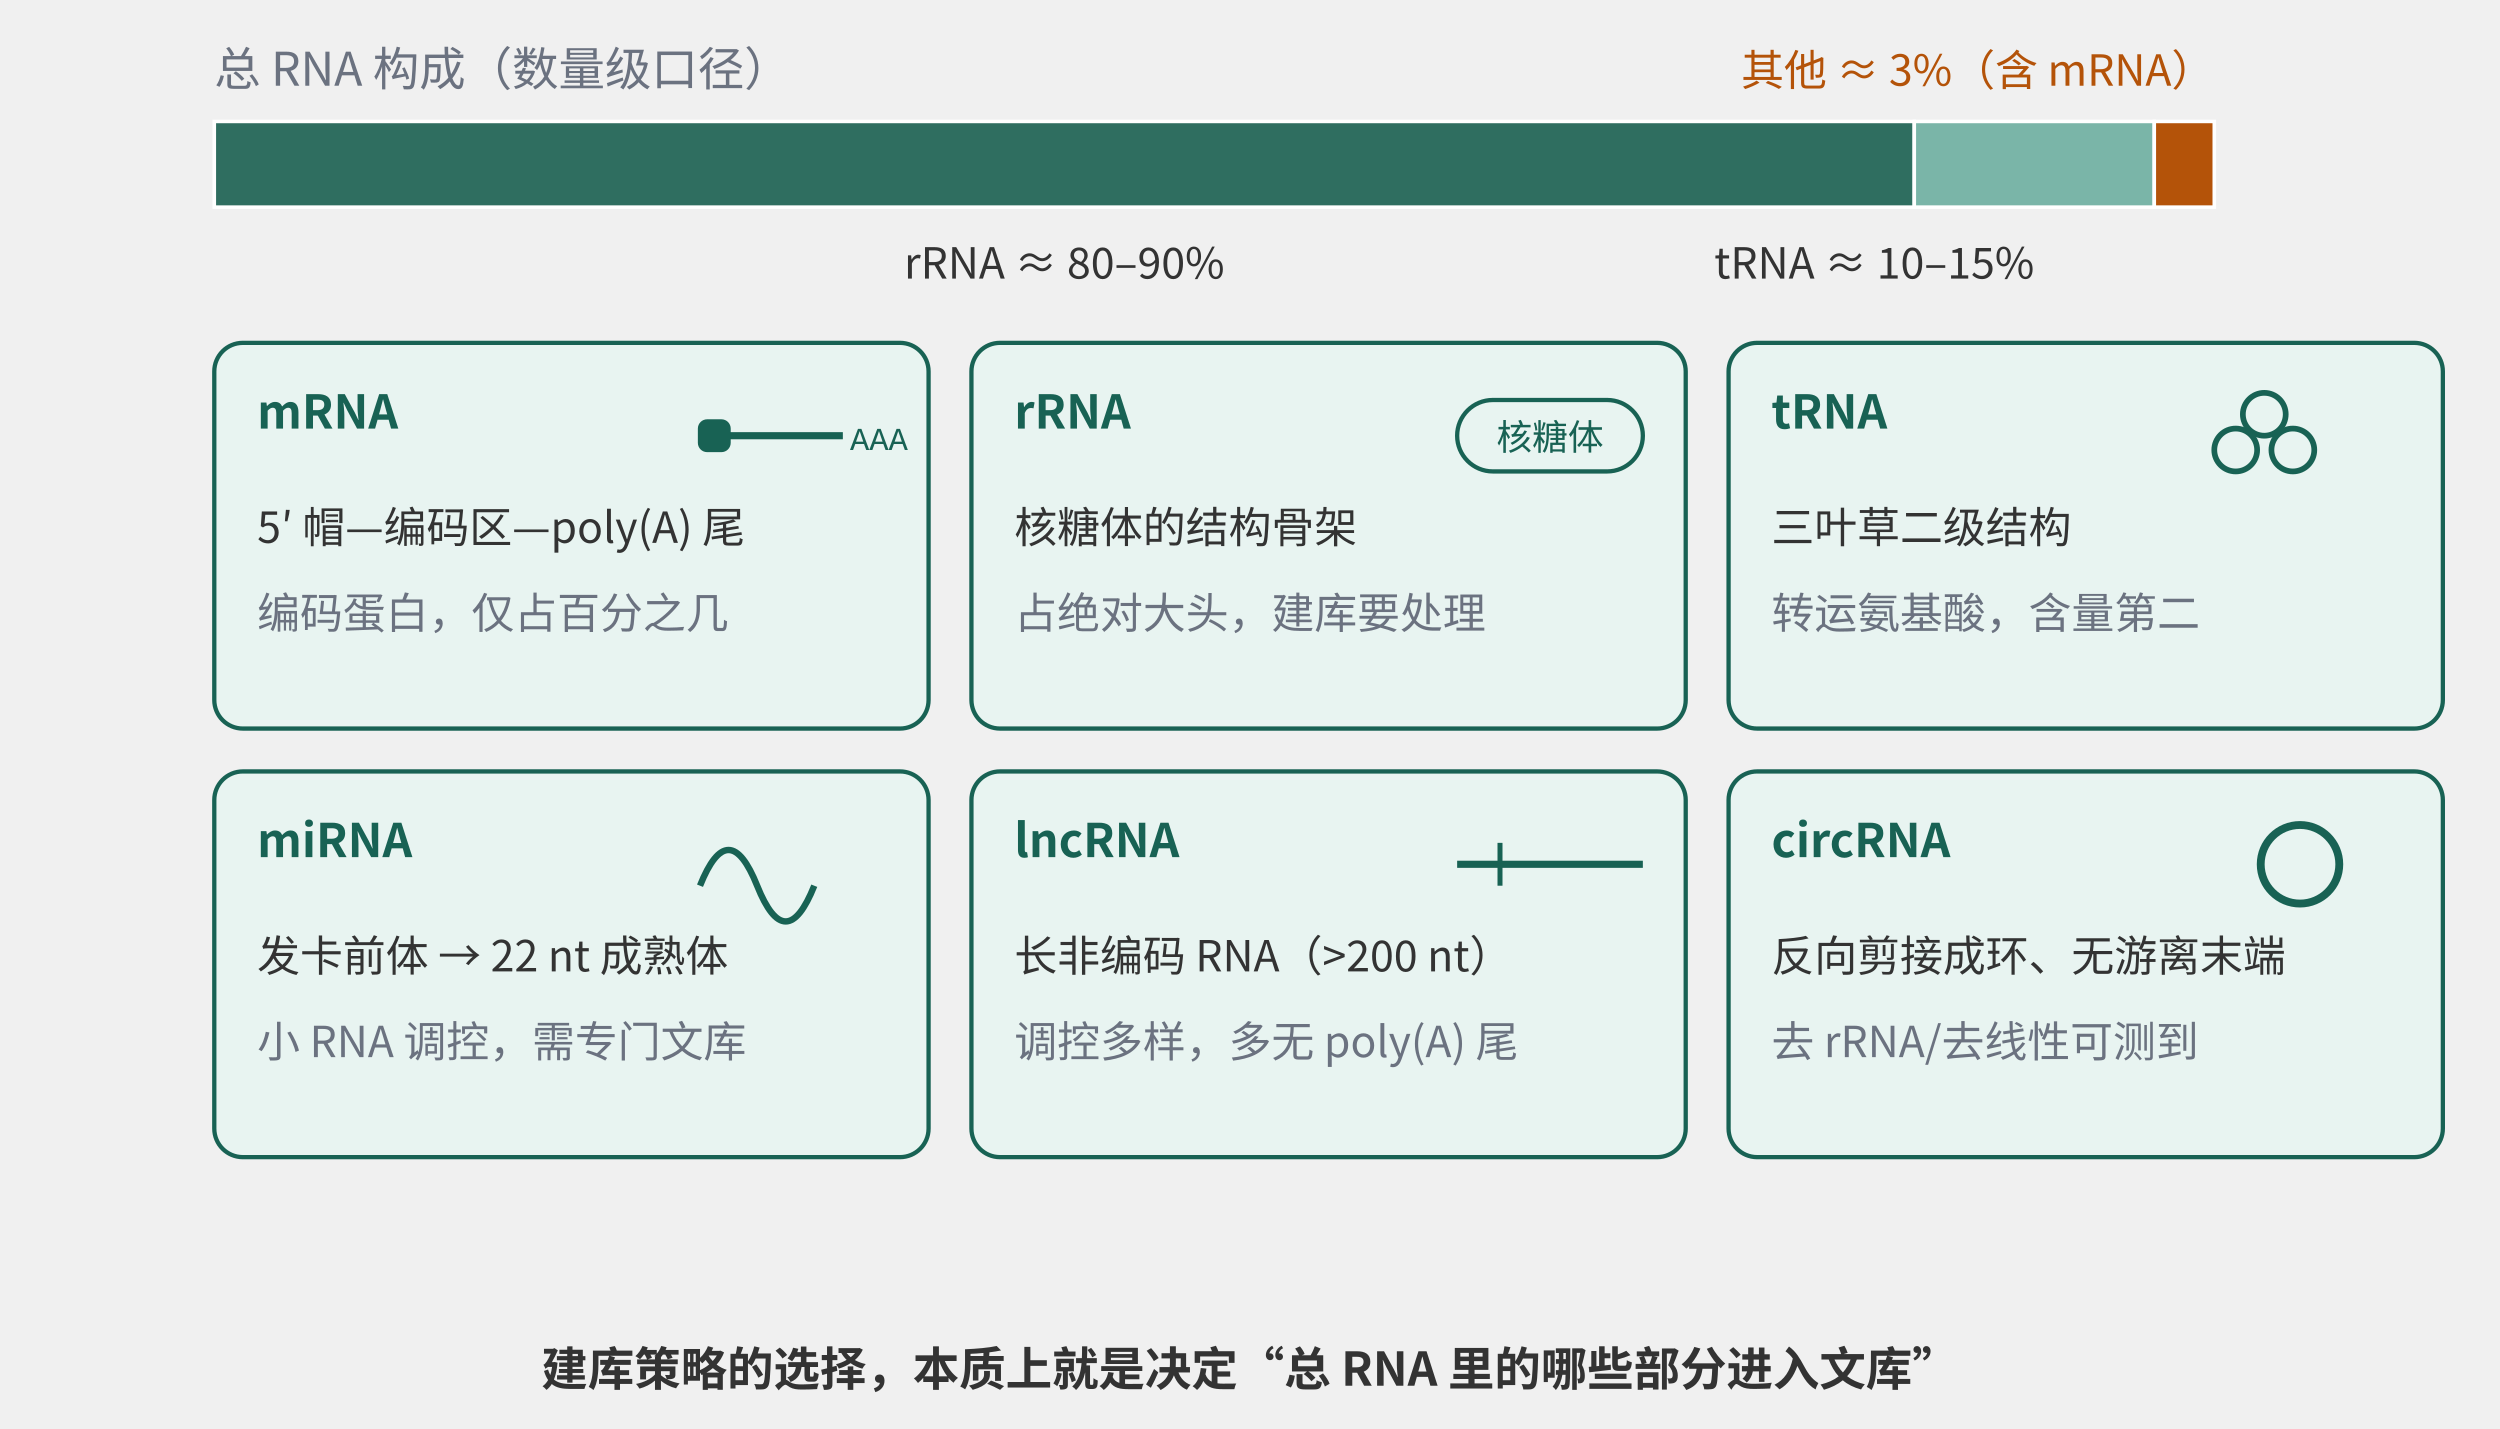
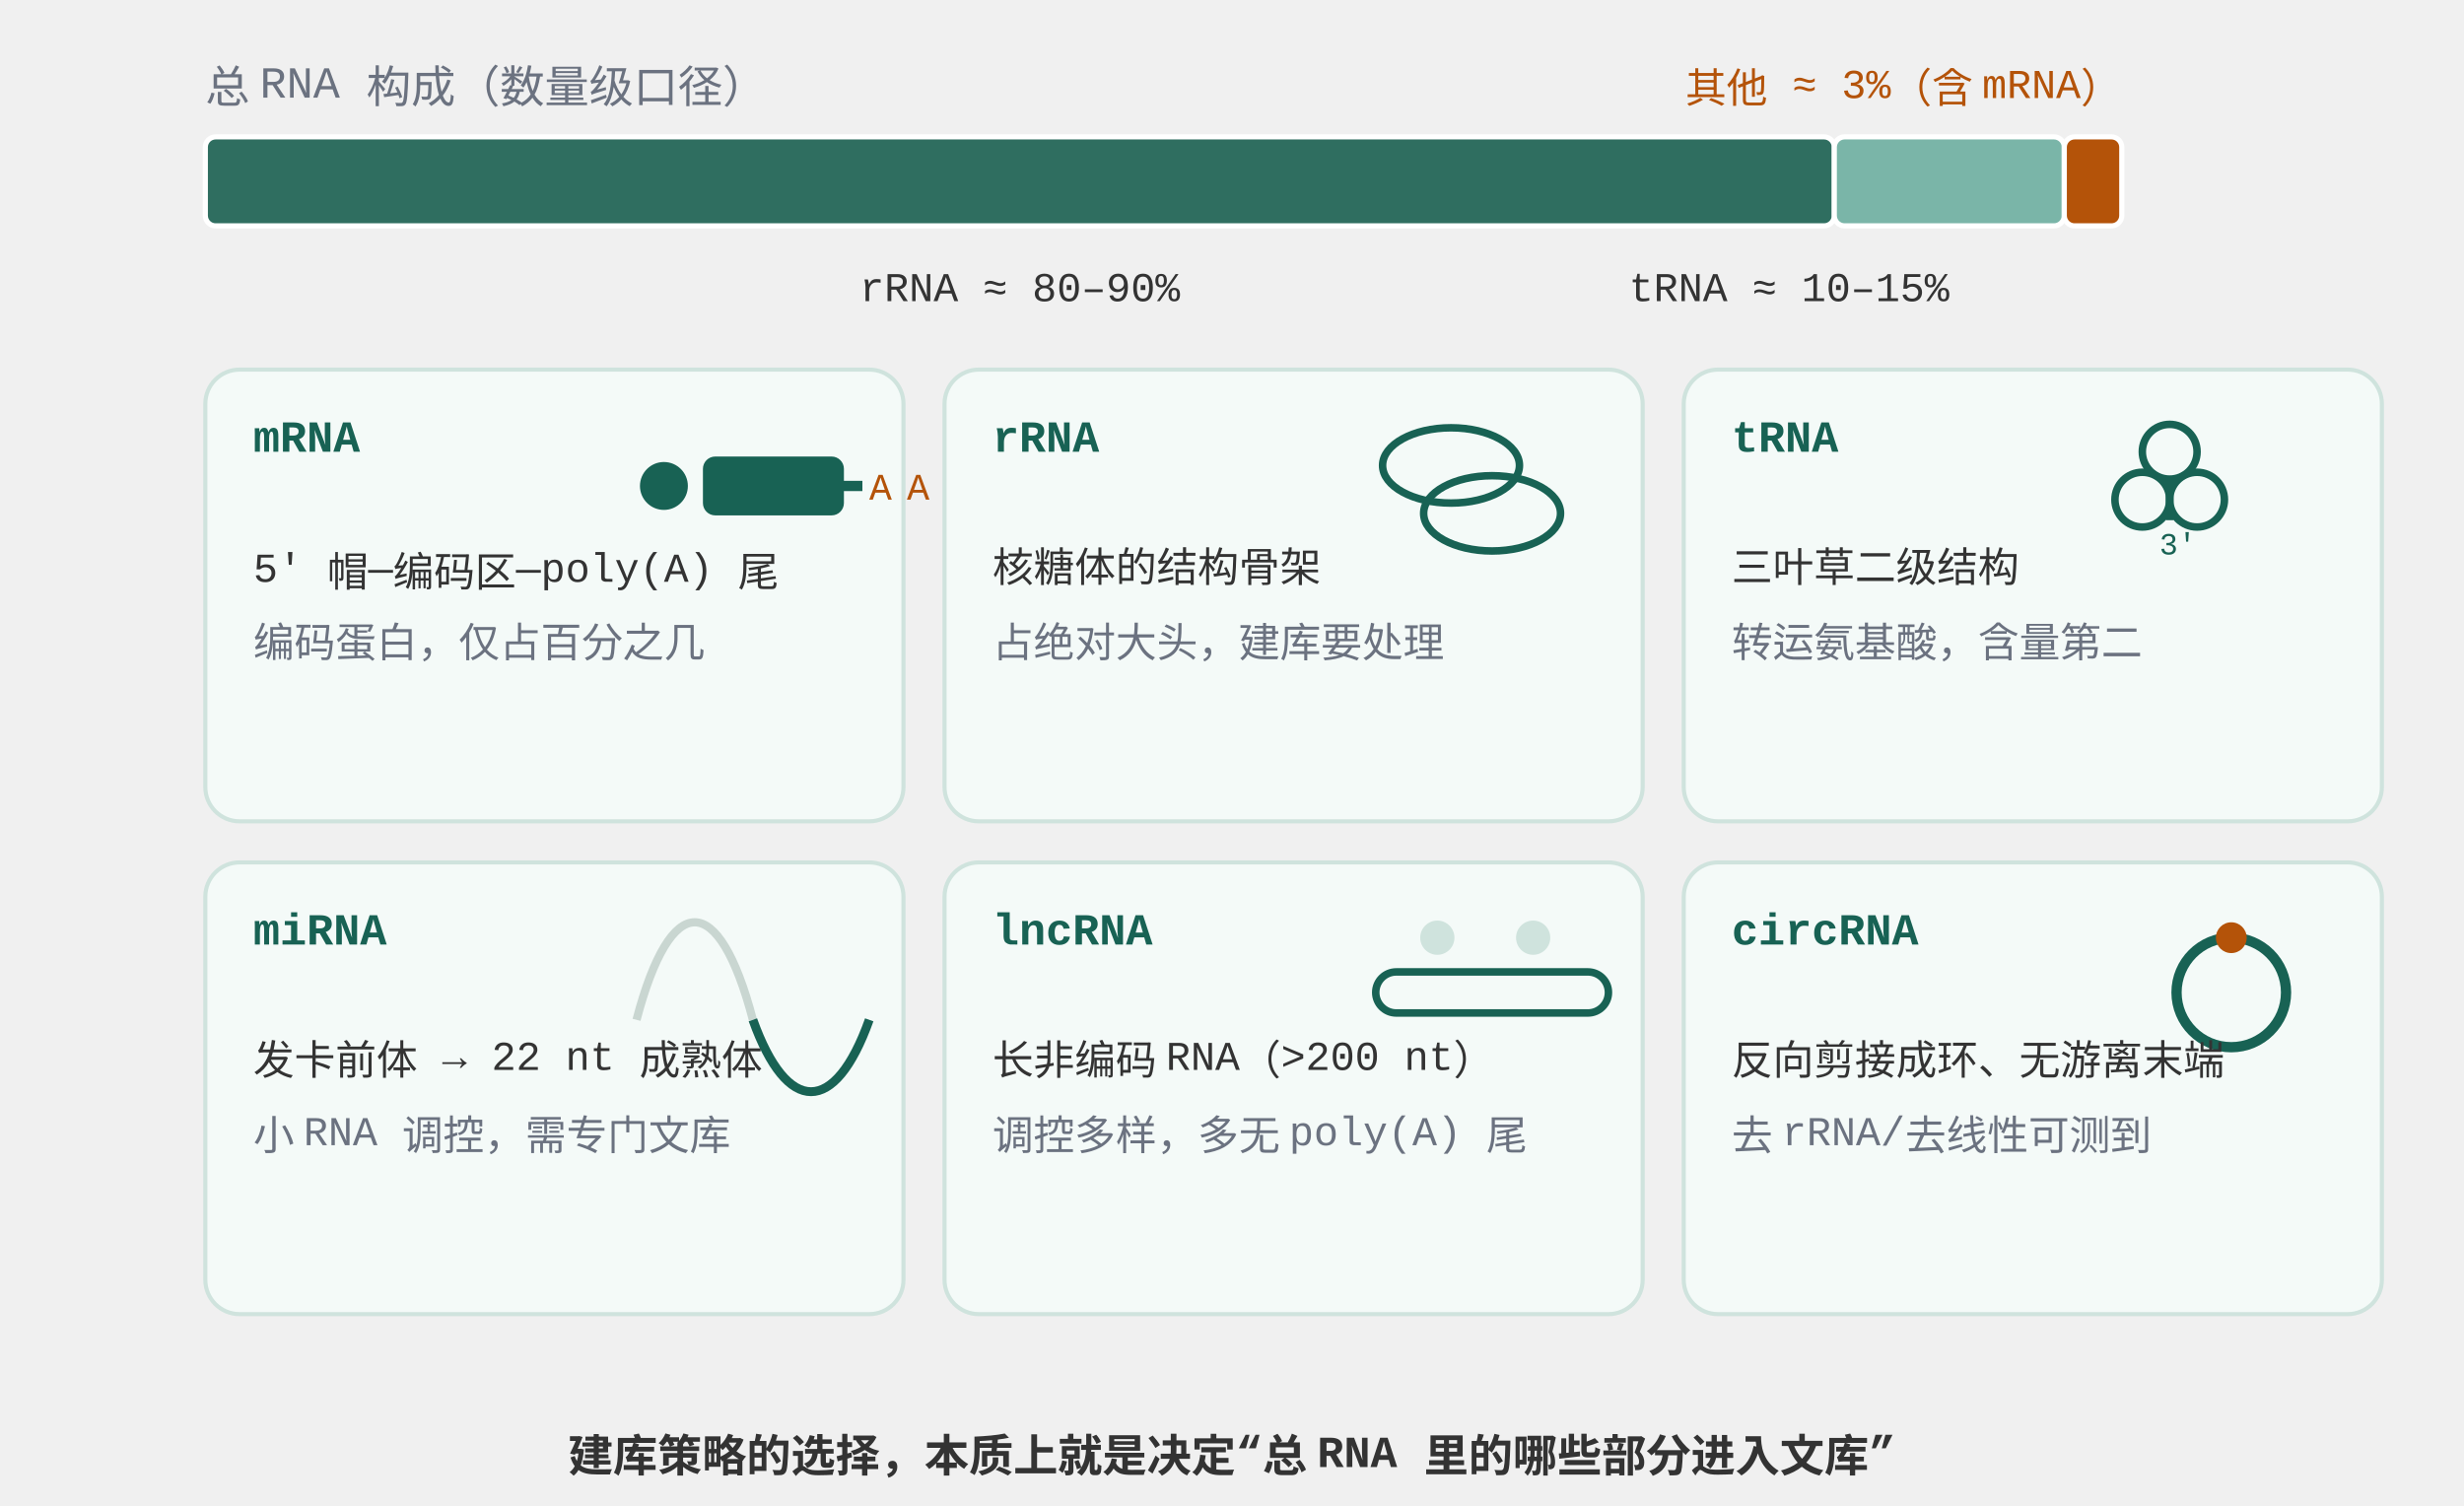
- <svg xmlns="http://www.w3.org/2000/svg" width="700" height="400" viewBox="0 0 700 400" role="img" aria-labelledby="t d">
-   <rect x="60" y="34" width="476.0" height="24" rx="0" fill="#2f6e60" stroke="#ffffff" stroke-width="1" />
-   <rect x="536.0" y="34" width="67.2" height="24" rx="0" fill="#7ab5a8" stroke="#ffffff" stroke-width="1" />
-   <rect x="603.2" y="34" width="16.8" height="24" rx="0" fill="#b45309" stroke="#ffffff" stroke-width="1" />
-   <text x="298.0" y="78" font-family="'PingFang SC', 'Hiragino Sans GB', 'Microsoft YaHei', 'Noto Sans CJK SC', sans-serif" font-size="12" fill="#333333" font-weight="normal" text-anchor="middle">rRNA ≈ 80–90%</text>
-   <text x="569.6" y="78" font-family="'PingFang SC', 'Hiragino Sans GB', 'Microsoft YaHei', 'Noto Sans CJK SC', sans-serif" font-size="12" fill="#333333" font-weight="normal" text-anchor="end">tRNA ≈ 10–15%</text>
-   <text x="620" y="24" font-family="'PingFang SC', 'Hiragino Sans GB', 'Microsoft YaHei', 'Noto Sans CJK SC', sans-serif" font-size="12" fill="#b45309" font-weight="normal" text-anchor="end">其他 ≈ 3%（含 mRNA）</text>
-   <text x="60" y="24" font-family="'PingFang SC', 'Hiragino Sans GB', 'Microsoft YaHei', 'Noto Sans CJK SC', sans-serif" font-size="13" fill="#6b7280" font-weight="normal" text-anchor="start">总 RNA 构成（数量级口径）</text>
-   <rect x="60" y="96" width="200" height="108" rx="8" fill="#e8f4f1" stroke="#186254" stroke-width="1.2" />
-   <text x="72" y="120" font-family="'PingFang SC', 'Hiragino Sans GB', 'Microsoft YaHei', 'Noto Sans CJK SC', sans-serif" font-size="13" fill="#186254" font-weight="bold" text-anchor="start">mRNA</text>
-   <rect x="196" y="118" width="8" height="8" rx="2" fill="#186254" stroke="#186254" stroke-width="1.2" />
-   <line x1="204" y1="122" x2="236" y2="122" stroke="#186254" stroke-width="2" />
-   <text x="238" y="126" font-family="ui-monospace, 'SFMono-Regular', Menlo, Consolas, 'Liberation Mono', monospace" font-size="9" fill="#186254" font-weight="normal" text-anchor="start">AAA</text>
-   <text x="72" y="152" font-family="'PingFang SC', 'Hiragino Sans GB', 'Microsoft YaHei', 'Noto Sans CJK SC', sans-serif" font-size="12" fill="#333333" font-weight="normal" text-anchor="start">5′ 帽—编码区—poly(A) 尾</text>
-   <text x="72" y="176" font-family="'PingFang SC', 'Hiragino Sans GB', 'Microsoft YaHei', 'Noto Sans CJK SC', sans-serif" font-size="12" fill="#6b7280" font-weight="normal" text-anchor="start">编码蛋白，仅占百分之几</text>
-   <rect x="272" y="96" width="200" height="108" rx="8" fill="#e8f4f1" stroke="#186254" stroke-width="1.2" />
-   <text x="284" y="120" font-family="'PingFang SC', 'Hiragino Sans GB', 'Microsoft YaHei', 'Noto Sans CJK SC', sans-serif" font-size="13" fill="#186254" font-weight="bold" text-anchor="start">rRNA</text>
-   <rect x="408" y="112" width="52" height="20" rx="10" fill="none" stroke="#186254" stroke-width="1.2" />
-   <text x="434" y="126" font-family="'PingFang SC', 'Hiragino Sans GB', 'Microsoft YaHei', 'Noto Sans CJK SC', sans-serif" font-size="10" fill="#186254" font-weight="normal" text-anchor="middle">核糖体</text>
-   <text x="284" y="152" font-family="'PingFang SC', 'Hiragino Sans GB', 'Microsoft YaHei', 'Noto Sans CJK SC', sans-serif" font-size="12" fill="#333333" font-weight="normal" text-anchor="start">核糖体的结构骨架</text>
-   <text x="284" y="176" font-family="'PingFang SC', 'Hiragino Sans GB', 'Microsoft YaHei', 'Noto Sans CJK SC', sans-serif" font-size="12" fill="#6b7280" font-weight="normal" text-anchor="start">占绝对大头，建库要处理</text>
-   <rect x="484" y="96" width="200" height="108" rx="8" fill="#e8f4f1" stroke="#186254" stroke-width="1.2" />
-   <text x="496" y="120" font-family="'PingFang SC', 'Hiragino Sans GB', 'Microsoft YaHei', 'Noto Sans CJK SC', sans-serif" font-size="13" fill="#186254" font-weight="bold" text-anchor="start">tRNA</text>
-   <circle cx="634" cy="116" r="6" fill="none" stroke="#186254" stroke-width="1.6" />
-   <circle cx="626" cy="126" r="6" fill="none" stroke="#186254" stroke-width="1.6" />
-   <circle cx="642" cy="126" r="6" fill="none" stroke="#186254" stroke-width="1.6" />
-   <text x="496" y="152" font-family="'PingFang SC', 'Hiragino Sans GB', 'Microsoft YaHei', 'Noto Sans CJK SC', sans-serif" font-size="12" fill="#333333" font-weight="normal" text-anchor="start">三叶草二级结构</text>
-   <text x="496" y="176" font-family="'PingFang SC', 'Hiragino Sans GB', 'Microsoft YaHei', 'Noto Sans CJK SC', sans-serif" font-size="12" fill="#6b7280" font-weight="normal" text-anchor="start">转运氨基酸，含量第二</text>
-   <rect x="60" y="216" width="200" height="108" rx="8" fill="#e8f4f1" stroke="#186254" stroke-width="1.2" />
-   <text x="72" y="240" font-family="'PingFang SC', 'Hiragino Sans GB', 'Microsoft YaHei', 'Noto Sans CJK SC', sans-serif" font-size="13" fill="#186254" font-weight="bold" text-anchor="start">miRNA</text>
-   <path d="M 196 248 q 8 -20 16 0 q 8 20 16 0" fill="none" stroke="#186254" stroke-width="1.8" />
-   <text x="72" y="272" font-family="'PingFang SC', 'Hiragino Sans GB', 'Microsoft YaHei', 'Noto Sans CJK SC', sans-serif" font-size="12" fill="#333333" font-weight="normal" text-anchor="start">发卡前体 → 22 nt 成熟体</text>
-   <text x="72" y="296" font-family="'PingFang SC', 'Hiragino Sans GB', 'Microsoft YaHei', 'Noto Sans CJK SC', sans-serif" font-size="12" fill="#6b7280" font-weight="normal" text-anchor="start">小 RNA 调控，需专门文库</text>
-   <rect x="272" y="216" width="200" height="108" rx="8" fill="#e8f4f1" stroke="#186254" stroke-width="1.2" />
-   <text x="284" y="240" font-family="'PingFang SC', 'Hiragino Sans GB', 'Microsoft YaHei', 'Noto Sans CJK SC', sans-serif" font-size="13" fill="#186254" font-weight="bold" text-anchor="start">lncRNA</text>
-   <line x1="408" y1="242" x2="460" y2="242" stroke="#186254" stroke-width="2" />
-   <line x1="420" y1="236" x2="420" y2="248" stroke="#186254" stroke-width="1.4" />
-   <text x="284" y="272" font-family="'PingFang SC', 'Hiragino Sans GB', 'Microsoft YaHei', 'Noto Sans CJK SC', sans-serif" font-size="12" fill="#333333" font-weight="normal" text-anchor="start">长非编码 RNA（&gt;200 nt）</text>
-   <text x="284" y="296" font-family="'PingFang SC', 'Hiragino Sans GB', 'Microsoft YaHei', 'Noto Sans CJK SC', sans-serif" font-size="12" fill="#6b7280" font-weight="normal" text-anchor="start">调控多样，多无 poly(A) 尾</text>
-   <rect x="484" y="216" width="200" height="108" rx="8" fill="#e8f4f1" stroke="#186254" stroke-width="1.2" />
-   <text x="496" y="240" font-family="'PingFang SC', 'Hiragino Sans GB', 'Microsoft YaHei', 'Noto Sans CJK SC', sans-serif" font-size="13" fill="#186254" font-weight="bold" text-anchor="start">circRNA</text>
-   <circle cx="644" cy="242" r="11" fill="none" stroke="#186254" stroke-width="2.2" />
-   <text x="496" y="272" font-family="'PingFang SC', 'Hiragino Sans GB', 'Microsoft YaHei', 'Noto Sans CJK SC', sans-serif" font-size="12" fill="#333333" font-weight="normal" text-anchor="start">反向剪接成环、无游离末端</text>
-   <text x="496" y="296" font-family="'PingFang SC', 'Hiragino Sans GB', 'Microsoft YaHei', 'Noto Sans CJK SC', sans-serif" font-size="12" fill="#6b7280" font-weight="normal" text-anchor="start">去 rRNA/去线性可测到</text>
-   <text x="350.0" y="388" font-family="'PingFang SC', 'Hiragino Sans GB', 'Microsoft YaHei', 'Noto Sans CJK SC', sans-serif" font-size="13" fill="#333333" font-weight="bold" text-anchor="middle">建库策略的选择，本质上就是决定“总 RNA 里的哪些部分进入文库”</text>
+ <svg xmlns="http://www.w3.org/2000/svg" width="720" height="440" viewBox="0 0 720 440" role="img" aria-labelledby="t d">
+   <rect x="60" y="40" width="476.0" height="26" rx="3" fill="#2f6e60" stroke="#ffffff" stroke-width="1.5" />
+   <rect x="536.0" y="40" width="67.2" height="26" rx="3" fill="#7ab5a8" stroke="#ffffff" stroke-width="1.5" />
+   <rect x="603.2" y="40" width="16.8" height="26" rx="3" fill="#b45309" stroke="#ffffff" stroke-width="1.5" />
+   <text x="298.0" y="88" font-family="ui-monospace, 'SFMono-Regular', Menlo, Consolas, 'Liberation Mono', monospace" font-size="12" fill="#333333" font-weight="normal" text-anchor="middle">rRNA ≈ 80–90%</text>
+   <text x="569.6" y="88" font-family="ui-monospace, 'SFMono-Regular', Menlo, Consolas, 'Liberation Mono', monospace" font-size="12" fill="#333333" font-weight="normal" text-anchor="end">tRNA ≈ 10–15%</text>
+   <text x="620" y="30" font-family="ui-monospace, 'SFMono-Regular', Menlo, Consolas, 'Liberation Mono', monospace" font-size="12" fill="#b45309" font-weight="normal" text-anchor="end">其他 ≈ 3%（含 mRNA）</text>
+   <text x="60" y="30" font-family="ui-monospace, 'SFMono-Regular', Menlo, Consolas, 'Liberation Mono', monospace" font-size="13" fill="#6b7280" font-weight="normal" text-anchor="start">总 RNA 构成（数量级口径）</text>
+   <rect x="60" y="108" width="204" height="132" rx="10" fill="#f4faf8" stroke="#cfe3dd" stroke-width="1.2" />
+   <text x="74" y="132" font-family="ui-monospace, 'SFMono-Regular', Menlo, Consolas, 'Liberation Mono', monospace" font-size="13" fill="#186254" font-weight="bold" text-anchor="start">mRNA</text>
+   <circle cx="194" cy="142" r="7" fill="#186254" />
+   <rect x="206" y="134" width="40" height="16" rx="3" fill="#186254" stroke="#186254" stroke-width="1.2" />
+   <line x1="246" y1="142" x2="252" y2="142" stroke="#186254" stroke-width="3" />
+   <text x="254" y="146" font-family="ui-monospace, 'SFMono-Regular', Menlo, Consolas, 'Liberation Mono', monospace" font-size="11" fill="#b45309" font-weight="normal" text-anchor="start">A</text>
+   <text x="265" y="146" font-family="ui-monospace, 'SFMono-Regular', Menlo, Consolas, 'Liberation Mono', monospace" font-size="11" fill="#b45309" font-weight="normal" text-anchor="start">A</text>
+   <text x="276" y="146" font-family="ui-monospace, 'SFMono-Regular', Menlo, Consolas, 'Liberation Mono', monospace" font-size="11" fill="#b45309" font-weight="normal" text-anchor="start">A</text>
+   <text x="74" y="170" font-family="ui-monospace, 'SFMono-Regular', Menlo, Consolas, 'Liberation Mono', monospace" font-size="12" fill="#333333" font-weight="normal" text-anchor="start">5′ 帽—编码区—poly(A) 尾</text>
+   <text x="74" y="192" font-family="ui-monospace, 'SFMono-Regular', Menlo, Consolas, 'Liberation Mono', monospace" font-size="12" fill="#6b7280" font-weight="normal" text-anchor="start">编码蛋白，仅占百分之几</text>
+   <rect x="276" y="108" width="204" height="132" rx="10" fill="#f4faf8" stroke="#cfe3dd" stroke-width="1.2" />
+   <text x="290" y="132" font-family="ui-monospace, 'SFMono-Regular', Menlo, Consolas, 'Liberation Mono', monospace" font-size="13" fill="#186254" font-weight="bold" text-anchor="start">rRNA</text>
+   <ellipse cx="424" cy="136" rx="20" ry="11" fill="none" stroke="#186254" stroke-width="2.2" />
+   <ellipse cx="436" cy="150" rx="20" ry="11" fill="none" stroke="#186254" stroke-width="2.2" />
+   <text x="290" y="170" font-family="ui-monospace, 'SFMono-Regular', Menlo, Consolas, 'Liberation Mono', monospace" font-size="12" fill="#333333" font-weight="normal" text-anchor="start">核糖体的结构骨架</text>
+   <text x="290" y="192" font-family="ui-monospace, 'SFMono-Regular', Menlo, Consolas, 'Liberation Mono', monospace" font-size="12" fill="#6b7280" font-weight="normal" text-anchor="start">占绝对大头，建库要处理</text>
+   <rect x="492" y="108" width="204" height="132" rx="10" fill="#f4faf8" stroke="#cfe3dd" stroke-width="1.2" />
+   <text x="506" y="132" font-family="ui-monospace, 'SFMono-Regular', Menlo, Consolas, 'Liberation Mono', monospace" font-size="13" fill="#186254" font-weight="bold" text-anchor="start">tRNA</text>
+   <circle cx="634" cy="132" r="8" fill="none" stroke="#186254" stroke-width="2.2" />
+   <circle cx="626" cy="146" r="8" fill="none" stroke="#186254" stroke-width="2.2" />
+   <circle cx="642" cy="146" r="8" fill="none" stroke="#186254" stroke-width="2.2" />
+   <line x1="634" y1="140" x2="634" y2="152" stroke="#186254" stroke-width="2.2" />
+   <text x="631" y="162" font-family="ui-monospace, 'SFMono-Regular', Menlo, Consolas, 'Liberation Mono', monospace" font-size="9" fill="#186254" font-weight="normal" text-anchor="start">3′</text>
+   <text x="506" y="170" font-family="ui-monospace, 'SFMono-Regular', Menlo, Consolas, 'Liberation Mono', monospace" font-size="12" fill="#333333" font-weight="normal" text-anchor="start">三叶草二级结构</text>
+   <text x="506" y="192" font-family="ui-monospace, 'SFMono-Regular', Menlo, Consolas, 'Liberation Mono', monospace" font-size="12" fill="#6b7280" font-weight="normal" text-anchor="start">转运氨基酸，含量第二</text>
+   <rect x="60" y="252" width="204" height="132" rx="10" fill="#f4faf8" stroke="#cfe3dd" stroke-width="1.2" />
+   <text x="74" y="276" font-family="ui-monospace, 'SFMono-Regular', Menlo, Consolas, 'Liberation Mono', monospace" font-size="13" fill="#186254" font-weight="bold" text-anchor="start">miRNA</text>
+   <path d="M 186 298 C 196 260 210 260 220 298" fill="none" stroke="#c9d6d1" stroke-width="2.4" />
+   <path d="M 220 298 C 230 326 244 326 254 298" fill="none" stroke="#186254" stroke-width="2.6" />
+   <text x="74" y="314" font-family="ui-monospace, 'SFMono-Regular', Menlo, Consolas, 'Liberation Mono', monospace" font-size="12" fill="#333333" font-weight="normal" text-anchor="start">发卡前体 → 22 nt 成熟体</text>
+   <text x="74" y="336" font-family="ui-monospace, 'SFMono-Regular', Menlo, Consolas, 'Liberation Mono', monospace" font-size="12" fill="#6b7280" font-weight="normal" text-anchor="start">小 RNA 调控，需专门文库</text>
+   <rect x="276" y="252" width="204" height="132" rx="10" fill="#f4faf8" stroke="#cfe3dd" stroke-width="1.2" />
+   <text x="290" y="276" font-family="ui-monospace, 'SFMono-Regular', Menlo, Consolas, 'Liberation Mono', monospace" font-size="13" fill="#186254" font-weight="bold" text-anchor="start">lncRNA</text>
+   <rect x="402" y="284" width="68" height="12" rx="6" fill="none" stroke="#186254" stroke-width="2.2" />
+   <circle cx="420" cy="274" r="5" fill="#cfe3dd" />
+   <circle cx="448" cy="274" r="5" fill="#cfe3dd" />
+   <text x="290" y="314" font-family="ui-monospace, 'SFMono-Regular', Menlo, Consolas, 'Liberation Mono', monospace" font-size="12" fill="#333333" font-weight="normal" text-anchor="start">长非编码 RNA（&gt;200 nt）</text>
+   <text x="290" y="336" font-family="ui-monospace, 'SFMono-Regular', Menlo, Consolas, 'Liberation Mono', monospace" font-size="12" fill="#6b7280" font-weight="normal" text-anchor="start">调控多样，多无 poly(A) 尾</text>
+   <rect x="492" y="252" width="204" height="132" rx="10" fill="#f4faf8" stroke="#cfe3dd" stroke-width="1.2" />
+   <text x="506" y="276" font-family="ui-monospace, 'SFMono-Regular', Menlo, Consolas, 'Liberation Mono', monospace" font-size="13" fill="#186254" font-weight="bold" text-anchor="start">circRNA</text>
+   <circle cx="652" cy="290" r="16" fill="none" stroke="#186254" stroke-width="3" />
+   <circle cx="652" cy="274" r="4.5" fill="#b45309" />
+   <text x="506" y="314" font-family="ui-monospace, 'SFMono-Regular', Menlo, Consolas, 'Liberation Mono', monospace" font-size="12" fill="#333333" font-weight="normal" text-anchor="start">反向剪接成环、无游离末端</text>
+   <text x="506" y="336" font-family="ui-monospace, 'SFMono-Regular', Menlo, Consolas, 'Liberation Mono', monospace" font-size="12" fill="#6b7280" font-weight="normal" text-anchor="start">去 rRNA/去线性可测到</text>
+   <text x="360.0" y="430" font-family="ui-monospace, 'SFMono-Regular', Menlo, Consolas, 'Liberation Mono', monospace" font-size="13" fill="#333333" font-weight="bold" text-anchor="middle">建库策略的选择，本质上就是决定“总 RNA 里的哪些部分进入文库”</text>
</svg>
